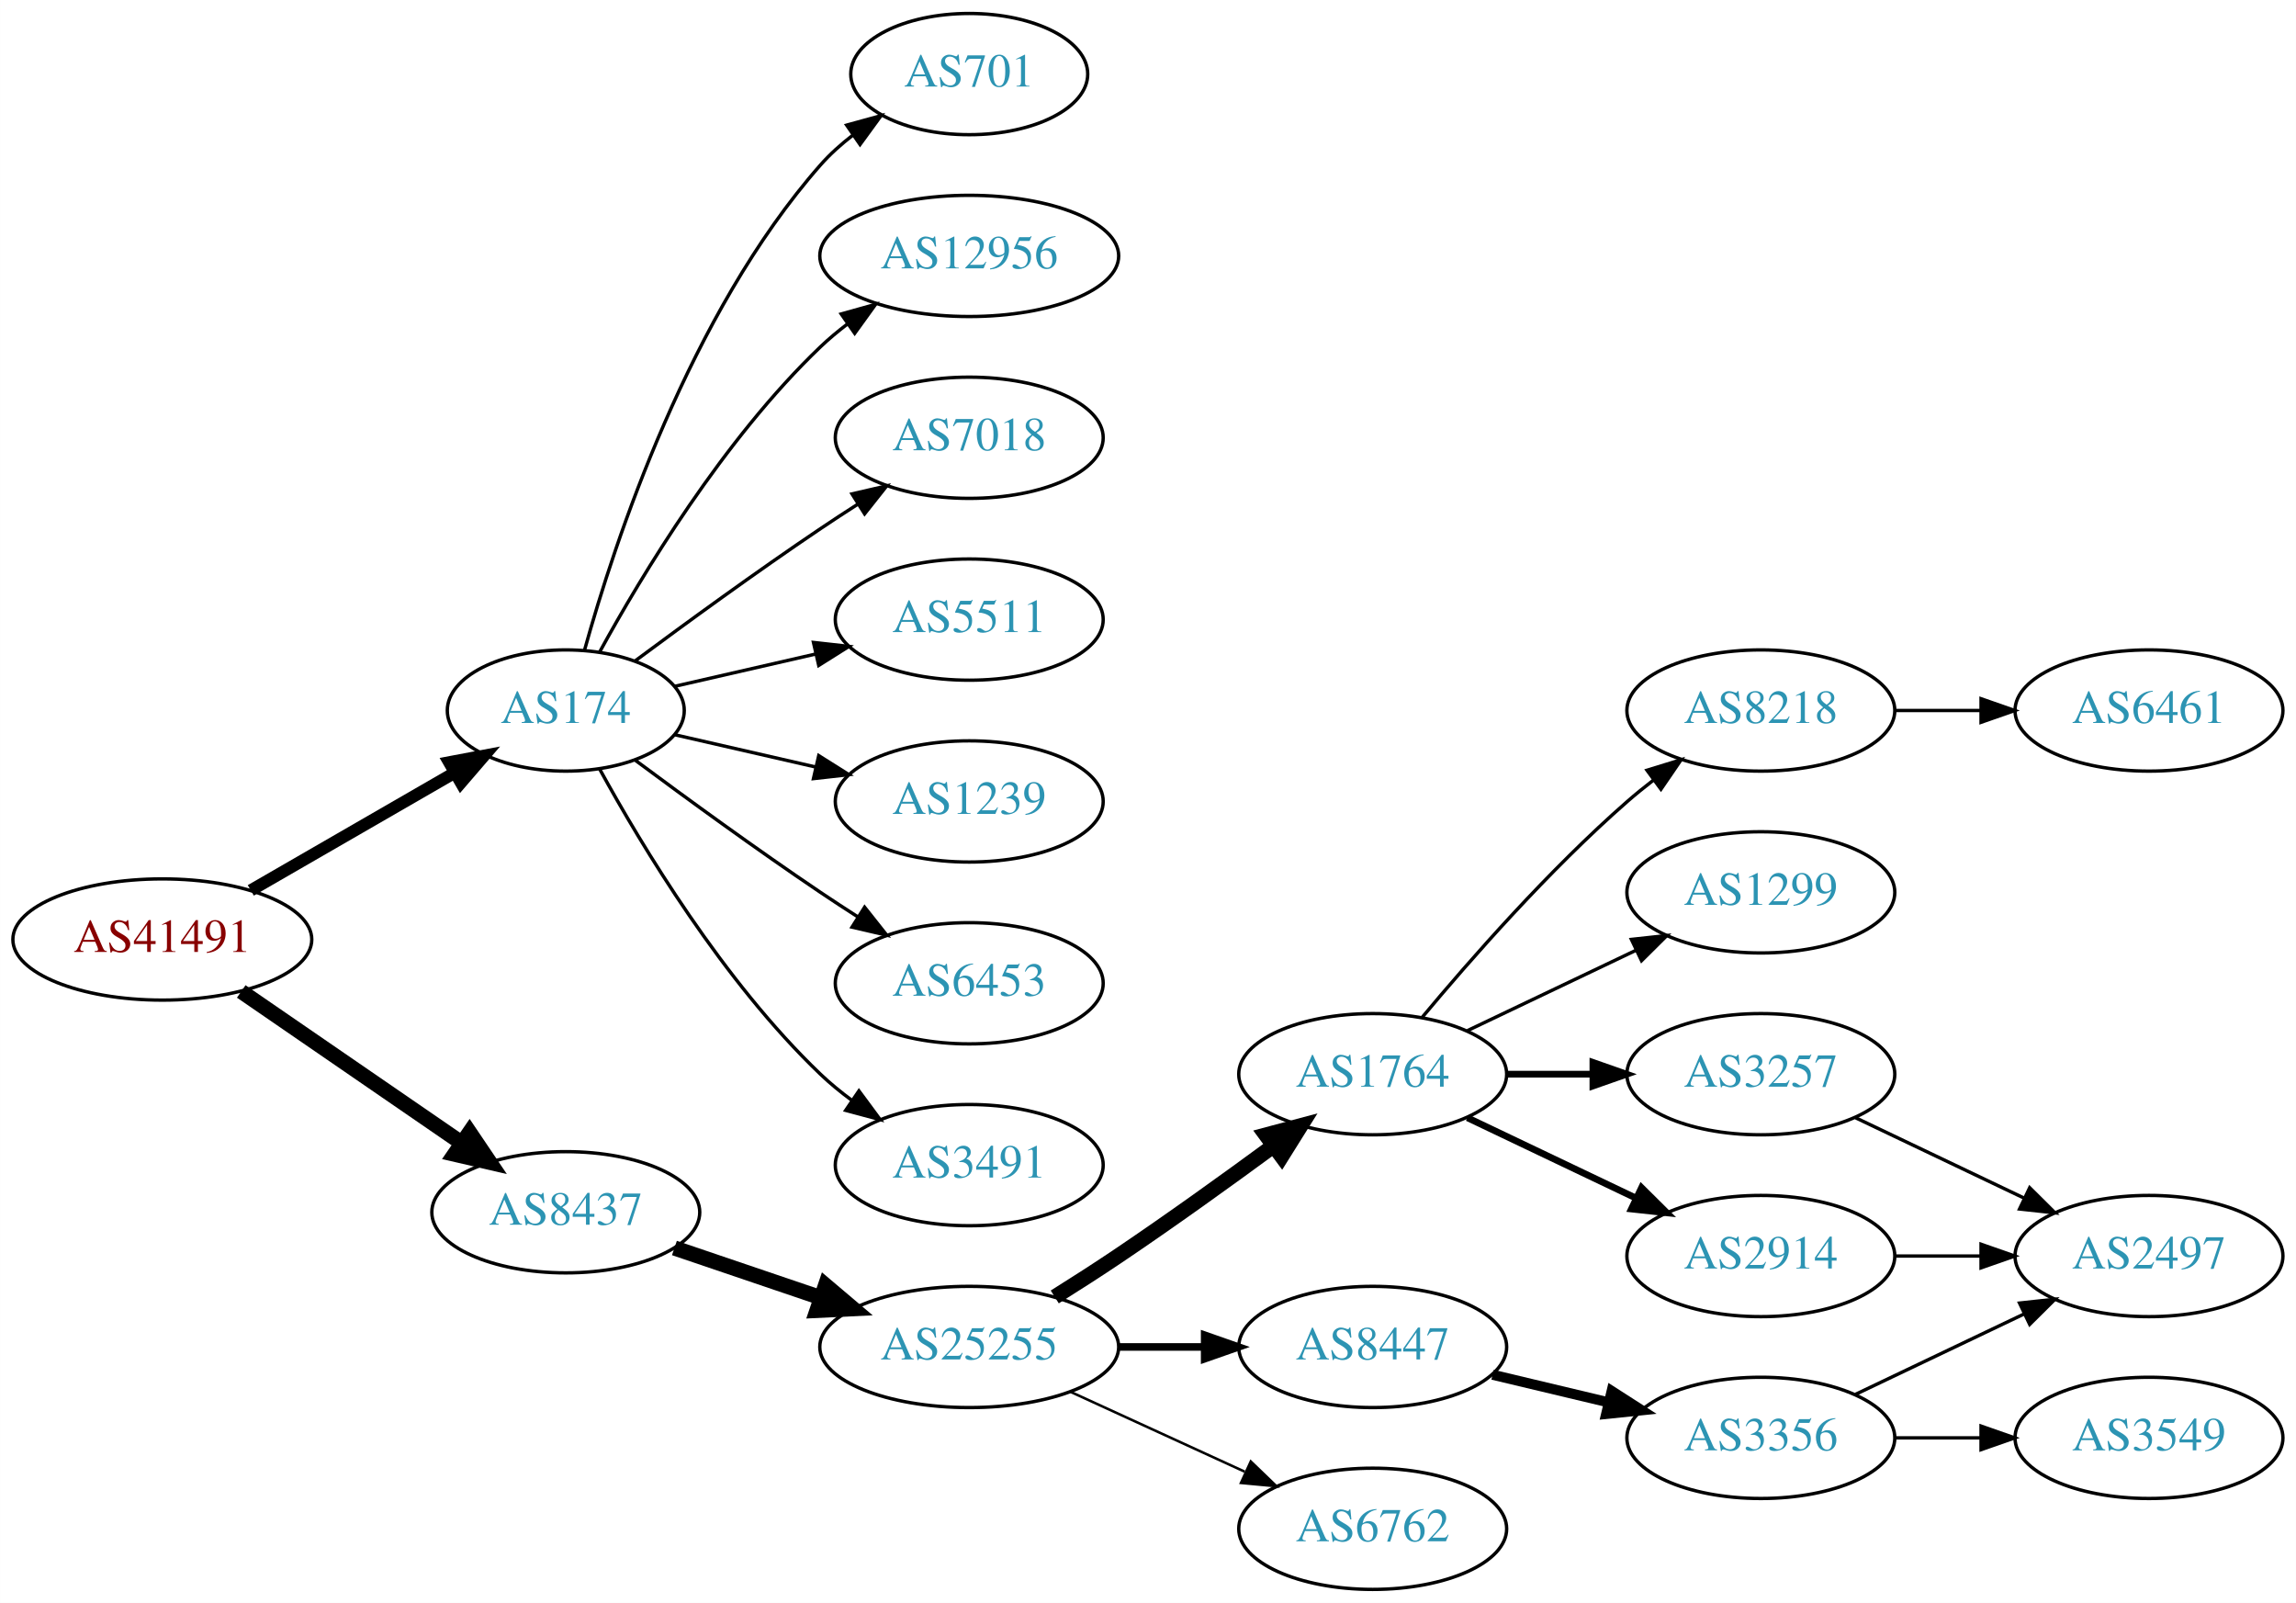
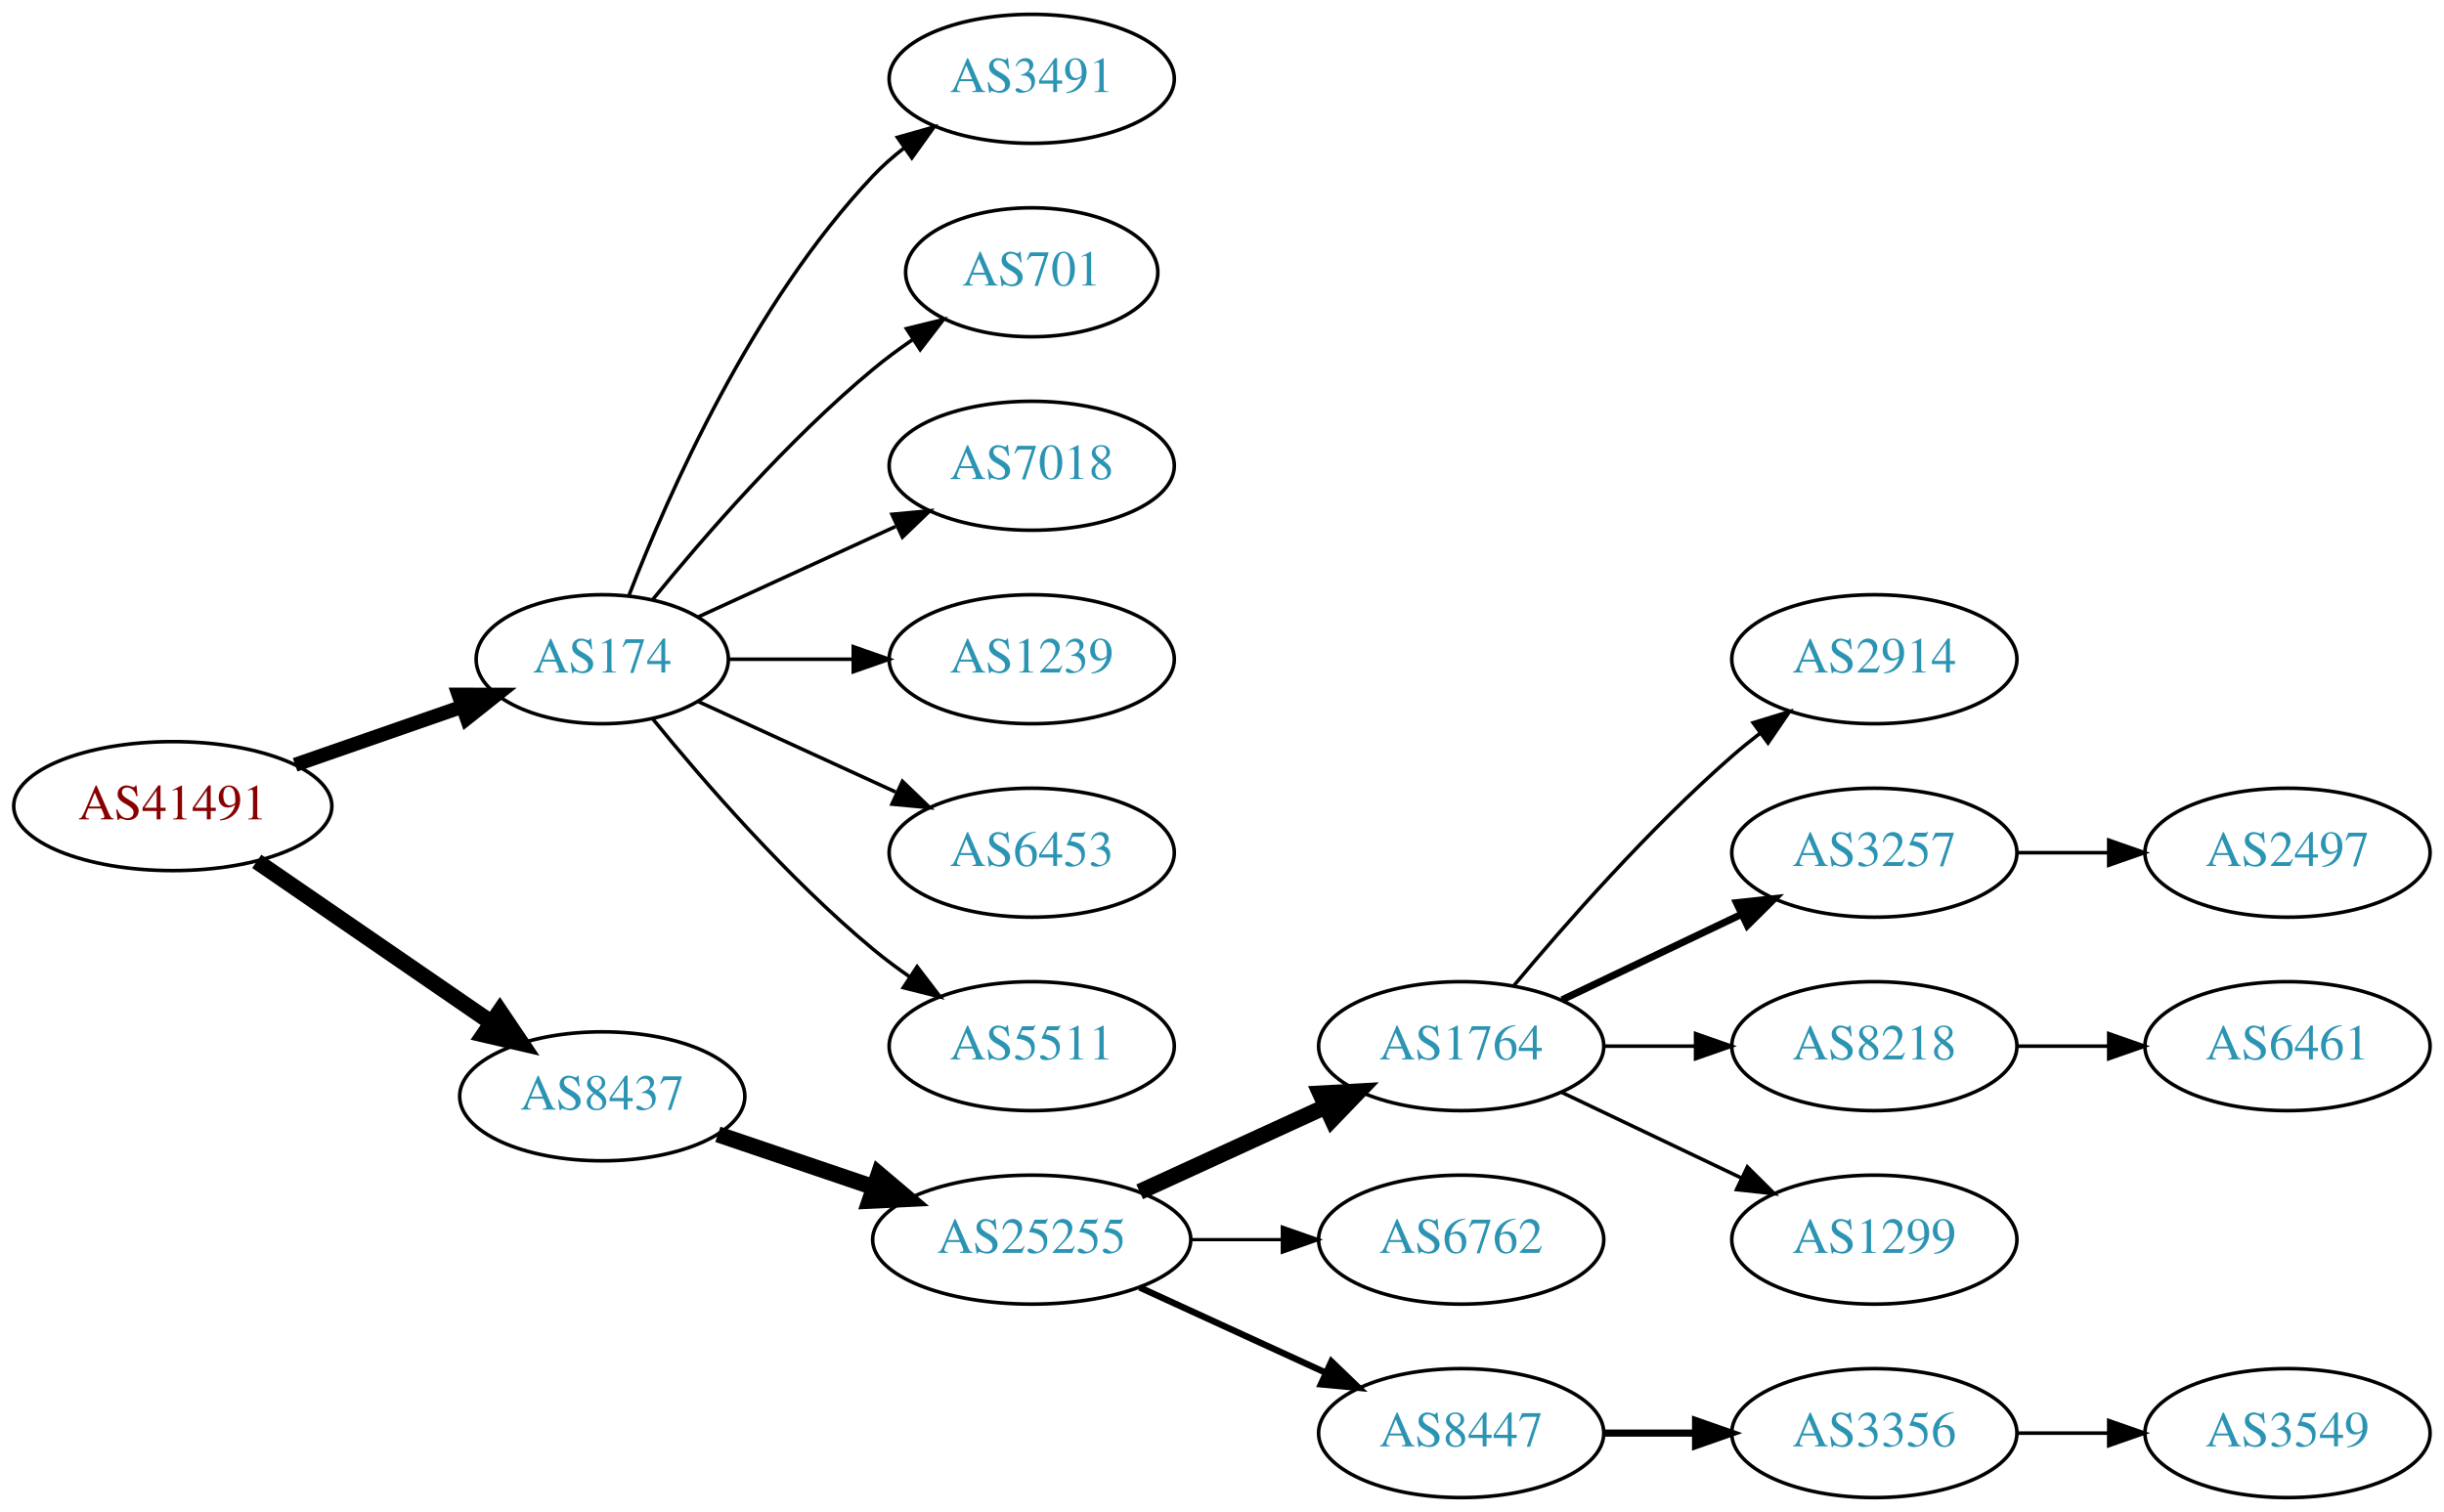
- <svg xmlns="http://www.w3.org/2000/svg" xmlns:xlink="http://www.w3.org/1999/xlink" width="682pt" height="476pt" viewBox="0.00 0.00 681.96 476.00">
-   <g id="graph0" class="graph" transform="scale(1 1) rotate(0) translate(4 472)">
-     <polygon fill="white" stroke="none" points="-4,4 -4,-472 677.956,-472 677.956,4 -4,4" />
+ <svg xmlns="http://www.w3.org/2000/svg" xmlns:xlink="http://www.w3.org/1999/xlink" width="682pt" height="422pt" viewBox="0.00 0.00 681.96 422.00">
+   <g id="graph0" class="graph" transform="scale(1 1) rotate(0) translate(4 418)">
+     <polygon fill="white" stroke="none" points="-4,4 -4,-418 677.956,-418 677.956,4 -4,4" />
    <g id="node1" class="node">
      <g id="a_node1">
        <a xlink:href="/asn/41491" xlink:title="AS41491 ~ Stadtwerke Kapfenberg [AT]">
          <ellipse fill="#ffffff" stroke="black" cx="44.196" cy="-193" rx="44.393" ry="18" />
          <text text-anchor="middle" x="44.196" y="-189.3" font-family="Times,serif" font-size="14.00" fill="#880000">AS41491</text>
        </a>
      </g>
    </g>
    <g id="node2" class="node">
      <g id="a_node2">
        <a xlink:href="/asn/174" xlink:title="AS174 ~ Cogent Communications [US]">
-           <ellipse fill="#ffffff" stroke="black" cx="164.039" cy="-261" rx="35.194" ry="18" />
-           <text text-anchor="middle" x="164.039" y="-257.3" font-family="Times,serif" font-size="14.00" fill="#2c94b3">AS174</text>
+           <ellipse fill="#ffffff" stroke="black" cx="164.039" cy="-234" rx="35.194" ry="18" />
+           <text text-anchor="middle" x="164.039" y="-230.3" font-family="Times,serif" font-size="14.00" fill="#2c94b3">AS174</text>
        </a>
      </g>
    </g>
    <g id="edge1" class="edge">
-       <path fill="none" stroke="black" stroke-width="3.6" d="M70.476,-207.588C88.144,-217.783 111.881,-231.48 130.894,-242.451" />
-       <polygon fill="black" stroke="black" stroke-width="3.6" points="129.39,-245.624 139.801,-247.591 132.889,-239.561 129.39,-245.624" />
+       <path fill="none" stroke="black" stroke-width="3.938" d="M78.335,-204.53C92.855,-209.581 109.976,-215.538 125.012,-220.77" />
+       <polygon fill="black" stroke="black" stroke-width="3.938" points="123.948,-224.105 134.543,-224.086 126.248,-217.494 123.948,-224.105" />
    </g>
    <g id="node3" class="node">
      <g id="a_node3">
        <a xlink:href="/asn/8437" xlink:title="AS8437 ~ Hutchison Drei Austria GmbH [AT]">
          <ellipse fill="#ffffff" stroke="black" cx="164.039" cy="-112" rx="39.794" ry="18" />
          <text text-anchor="middle" x="164.039" y="-108.3" font-family="Times,serif" font-size="14.00" fill="#2c94b3">AS8437</text>
        </a>
      </g>
    </g>
    <g id="edge2" class="edge">
      <path fill="none" stroke="black" stroke-width="4.5" d="M67.639,-177.574C86.22,-164.802 112.781,-146.545 133.161,-132.537" />
      <polygon fill="black" stroke="black" stroke-width="4.5" points="135.464,-135.731 141.475,-126.822 131.003,-129.242 135.464,-135.731" />
    </g>
    <g id="node4" class="node">
      <g id="a_node4">
-         <a xlink:href="/asn/7018" xlink:title="AS7018 ~ AT&amp;T Services, Inc. [US]">
-           <ellipse fill="#ffffff" stroke="black" cx="283.881" cy="-342" rx="39.794" ry="18" />
-           <text text-anchor="middle" x="283.881" y="-338.3" font-family="Times,serif" font-size="14.00" fill="#2c94b3">AS7018</text>
+         <a xlink:href="/asn/3491" xlink:title="AS3491 ~ PCCW Global, Inc. [US]">
+           <ellipse fill="#ffffff" stroke="black" cx="283.881" cy="-396" rx="39.794" ry="18" />
+           <text text-anchor="middle" x="283.881" y="-392.3" font-family="Times,serif" font-size="14.00" fill="#2c94b3">AS3491</text>
        </a>
      </g>
    </g>
    <g id="edge3" class="edge">
-       <path fill="none" stroke="black" d="M184.74,-275.81C199.642,-286.875 220.71,-302.228 239.685,-315 243.234,-317.389 246.984,-319.839 250.733,-322.242" />
-       <polygon fill="black" stroke="black" points="249.059,-325.325 259.381,-327.712 252.801,-319.409 249.059,-325.325" />
+       <path fill="none" stroke="black" d="M171.562,-251.994C182.312,-279.728 205.969,-333.429 239.685,-369 242.271,-371.728 245.188,-374.294 248.257,-376.677" />
+       <polygon fill="black" stroke="black" points="246.411,-379.658 256.605,-382.543 250.435,-373.93 246.411,-379.658" />
    </g>
    <g id="node5" class="node">
      <g id="a_node5">
-         <a xlink:href="/asn/5511" xlink:title="AS5511 ~ Orange S.A. [FR]">
-           <ellipse fill="#ffffff" stroke="black" cx="283.881" cy="-288" rx="39.794" ry="18" />
-           <text text-anchor="middle" x="283.881" y="-284.3" font-family="Times,serif" font-size="14.00" fill="#2c94b3">AS5511</text>
+         <a xlink:href="/asn/701" xlink:title="AS701 ~ UUNET [US]">
+           <ellipse fill="#ffffff" stroke="black" cx="283.881" cy="-342" rx="35.194" ry="18" />
+           <text text-anchor="middle" x="283.881" y="-338.3" font-family="Times,serif" font-size="14.00" fill="#2c94b3">AS701</text>
        </a>
      </g>
    </g>
    <g id="edge4" class="edge">
-       <path fill="none" stroke="black" d="M196.309,-268.165C209.148,-271.106 224.253,-274.567 238.22,-277.767" />
-       <polygon fill="black" stroke="black" points="237.612,-281.219 248.141,-280.04 239.175,-274.395 237.612,-281.219" />
+       <path fill="none" stroke="black" d="M178.196,-250.743C192.281,-268.039 215.84,-295.223 239.685,-315 243.148,-317.872 246.941,-320.669 250.795,-323.308" />
+       <polygon fill="black" stroke="black" points="248.938,-326.275 259.228,-328.797 252.757,-320.408 248.938,-326.275" />
    </g>
    <g id="node6" class="node">
      <g id="a_node6">
+         <a xlink:href="/asn/7018" xlink:title="AS7018 ~ AT&amp;T Services, Inc. [US]">
+           <ellipse fill="#ffffff" stroke="black" cx="283.881" cy="-288" rx="39.794" ry="18" />
+           <text text-anchor="middle" x="283.881" y="-284.3" font-family="Times,serif" font-size="14.00" fill="#2c94b3">AS7018</text>
+         </a>
+       </g>
+     </g>
+     <g id="edge5" class="edge">
+       <path fill="none" stroke="black" d="M190.9,-245.851C207.02,-253.238 228.023,-262.862 245.888,-271.048" />
+       <polygon fill="black" stroke="black" points="244.89,-274.441 255.439,-275.425 247.806,-268.077 244.89,-274.441" />
+     </g>
+     <g id="node7" class="node">
+       <g id="a_node7">
        <a xlink:href="/asn/1239" xlink:title="AS1239 ~ Sprint [US]">
          <ellipse fill="#ffffff" stroke="black" cx="283.881" cy="-234" rx="39.794" ry="18" />
          <text text-anchor="middle" x="283.881" y="-230.3" font-family="Times,serif" font-size="14.00" fill="#2c94b3">AS1239</text>
        </a>
      </g>
    </g>
-     <g id="edge5" class="edge">
-       <path fill="none" stroke="black" d="M196.309,-253.835C209.148,-250.894 224.253,-247.433 238.22,-244.233" />
-       <polygon fill="black" stroke="black" points="239.175,-247.605 248.141,-241.96 237.612,-240.781 239.175,-247.605" />
-     </g>
-     <g id="node7" class="node">
-       <g id="a_node7">
+     <g id="edge6" class="edge">
+       <path fill="none" stroke="black" d="M199.44,-234C210.264,-234 222.432,-234 234.059,-234" />
+       <polygon fill="black" stroke="black" points="234.09,-237.5 244.09,-234 234.09,-230.5 234.09,-237.5" />
+     </g>
+     <g id="node8" class="node">
+       <g id="a_node8">
        <a xlink:href="/asn/6453" xlink:title="AS6453 ~ TATA COMMUNICATIONS (AMERICA) INC [US]">
          <ellipse fill="#ffffff" stroke="black" cx="283.881" cy="-180" rx="39.794" ry="18" />
          <text text-anchor="middle" x="283.881" y="-176.3" font-family="Times,serif" font-size="14.00" fill="#2c94b3">AS6453</text>
        </a>
      </g>
    </g>
-     <g id="edge6" class="edge">
-       <path fill="none" stroke="black" d="M184.74,-246.19C199.642,-235.125 220.71,-219.772 239.685,-207 243.234,-204.611 246.984,-202.161 250.733,-199.758" />
-       <polygon fill="black" stroke="black" points="252.801,-202.591 259.381,-194.288 249.059,-196.675 252.801,-202.591" />
-     </g>
-     <g id="node8" class="node">
-       <g id="a_node8">
-         <a xlink:href="/asn/3491" xlink:title="AS3491 ~ PCCW Global, Inc. [US]">
-           <ellipse fill="#ffffff" stroke="black" cx="283.881" cy="-126" rx="39.794" ry="18" />
-           <text text-anchor="middle" x="283.881" y="-122.3" font-family="Times,serif" font-size="14.00" fill="#2c94b3">AS3491</text>
-         </a>
-       </g>
-     </g>
    <g id="edge7" class="edge">
-       <path fill="none" stroke="black" d="M174.065,-243.679C186.548,-220.9 210.837,-180.547 239.685,-153 242.553,-150.261 245.742,-147.653 249.051,-145.215" />
-       <polygon fill="black" stroke="black" points="251.114,-148.044 257.411,-139.523 247.175,-142.258 251.114,-148.044" />
+       <path fill="none" stroke="black" d="M190.9,-222.149C207.02,-214.762 228.023,-205.138 245.888,-196.952" />
+       <polygon fill="black" stroke="black" points="247.806,-199.923 255.439,-192.575 244.89,-193.559 247.806,-199.923" />
    </g>
    <g id="node9" class="node">
      <g id="a_node9">
-         <a xlink:href="/asn/701" xlink:title="AS701 ~ UUNET [US]">
-           <ellipse fill="#ffffff" stroke="black" cx="283.881" cy="-450" rx="35.194" ry="18" />
-           <text text-anchor="middle" x="283.881" y="-446.3" font-family="Times,serif" font-size="14.00" fill="#2c94b3">AS701</text>
+         <a xlink:href="/asn/5511" xlink:title="AS5511 ~ Orange S.A. [FR]">
+           <ellipse fill="#ffffff" stroke="black" cx="283.881" cy="-126" rx="39.794" ry="18" />
+           <text text-anchor="middle" x="283.881" y="-122.3" font-family="Times,serif" font-size="14.00" fill="#2c94b3">AS5511</text>
        </a>
      </g>
    </g>
    <g id="edge8" class="edge">
-       <path fill="none" stroke="black" d="M169.612,-278.946C178.517,-310.995 200.801,-378.842 239.685,-423 242.512,-426.211 245.814,-429.172 249.309,-431.864" />
-       <polygon fill="black" stroke="black" points="247.466,-434.845 257.684,-437.645 251.443,-429.084 247.466,-434.845" />
+       <path fill="none" stroke="black" d="M178.196,-217.257C192.281,-199.961 215.84,-172.777 239.685,-153 242.901,-150.332 246.402,-147.73 249.972,-145.259" />
+       <polygon fill="black" stroke="black" points="251.896,-148.183 258.329,-139.764 248.05,-142.334 251.896,-148.183" />
    </g>
    <g id="node10" class="node">
      <g id="a_node10">
-         <a xlink:href="/asn/12956" xlink:title="AS12956 ~ TELXIUS [ES]">
-           <ellipse fill="#ffffff" stroke="black" cx="283.881" cy="-396" rx="44.393" ry="18" />
-           <text text-anchor="middle" x="283.881" y="-392.3" font-family="Times,serif" font-size="14.00" fill="#2c94b3">AS12956</text>
-         </a>
-       </g>
-     </g>
-     <g id="edge9" class="edge">
-       <path fill="none" stroke="black" d="M174.065,-278.321C186.548,-301.1 210.837,-341.453 239.685,-369 242.192,-371.393 244.943,-373.687 247.805,-375.855" />
-       <polygon fill="black" stroke="black" points="245.852,-378.759 256.056,-381.61 249.857,-373.018 245.852,-378.759" />
-     </g>
-     <g id="node11" class="node">
-       <g id="a_node11">
        <a xlink:href="/asn/25255" xlink:title="AS25255 ~ ==&gt; TELE2 AUSTRIA &lt;== [AT]">
          <ellipse fill="#ffffff" stroke="black" cx="283.881" cy="-72" rx="44.393" ry="18" />
          <text text-anchor="middle" x="283.881" y="-68.3" font-family="Times,serif" font-size="14.00" fill="#2c94b3">AS25255</text>
        </a>
      </g>
    </g>
-     <g id="edge10" class="edge">
+     <g id="edge9" class="edge">
      <path fill="none" stroke="black" stroke-width="4.5" d="M196.309,-101.386C209.605,-96.873 225.331,-91.535 239.707,-86.655" />
      <polygon fill="black" stroke="black" stroke-width="4.5" points="241.194,-90.308 249.398,-83.365 238.663,-82.851 241.194,-90.308" />
    </g>
+     <g id="node11" class="node">
+       <g id="a_node11">
+         <a xlink:href="/asn/1764" xlink:title="AS1764 ~ NEXTLAYER-AS [AT]">
+           <ellipse fill="#ffffff" stroke="black" cx="403.724" cy="-126" rx="39.794" ry="18" />
+           <text text-anchor="middle" x="403.724" y="-122.3" font-family="Times,serif" font-size="14.00" fill="#2c94b3">AS1764</text>
+         </a>
+       </g>
+     </g>
+     <g id="edge10" class="edge">
+       <path fill="none" stroke="black" stroke-width="4.5" d="M314.011,-85.348C329.622,-92.502 349.02,-101.391 365.692,-109.03" />
+       <polygon fill="black" stroke="black" stroke-width="4.5" points="364.412,-112.775 375.144,-113.362 367.693,-105.616 364.412,-112.775" />
+     </g>
    <g id="node12" class="node">
      <g id="a_node12">
-         <a xlink:href="/asn/1764" xlink:title="AS1764 ~ NEXTLAYER-AS [AT]">
-           <ellipse fill="#ffffff" stroke="black" cx="403.724" cy="-153" rx="39.794" ry="18" />
-           <text text-anchor="middle" x="403.724" y="-149.3" font-family="Times,serif" font-size="14.00" fill="#2c94b3">AS1764</text>
+         <a xlink:href="/asn/6762" xlink:title="AS6762 ~ TELECOM ITALIA SPARKLE S.p.A. [IT]">
+           <ellipse fill="#ffffff" stroke="black" cx="403.724" cy="-72" rx="39.794" ry="18" />
+           <text text-anchor="middle" x="403.724" y="-68.3" font-family="Times,serif" font-size="14.00" fill="#2c94b3">AS6762</text>
        </a>
      </g>
    </g>
    <g id="edge11" class="edge">
-       <path fill="none" stroke="black" stroke-width="4.5" d="M309.283,-86.852C315.467,-90.725 322.061,-94.951 328.077,-99 343.571,-109.429 360.46,-121.579 374.249,-131.709" />
-       <polygon fill="black" stroke="black" stroke-width="4.5" points="372.01,-134.951 382.393,-137.723 376.688,-128.616 372.01,-134.951" />
+       <path fill="none" stroke="black" stroke-width="0.9" d="M328.092,-72C336.405,-72 345.168,-72 353.65,-72" />
+       <polygon fill="black" stroke="black" stroke-width="0.9" points="353.809,-75.5 363.809,-72 353.809,-68.5 353.809,-75.5" />
    </g>
    <g id="node13" class="node">
      <g id="a_node13">
-         <a xlink:href="/asn/6762" xlink:title="AS6762 ~ TELECOM ITALIA SPARKLE S.p.A. [IT]">
+         <a xlink:href="/asn/8447" xlink:title="AS8447 ~ A1 Telekom Austria AG [AT]">
          <ellipse fill="#ffffff" stroke="black" cx="403.724" cy="-18" rx="39.794" ry="18" />
-           <text text-anchor="middle" x="403.724" y="-14.3" font-family="Times,serif" font-size="14.00" fill="#2c94b3">AS6762</text>
+           <text text-anchor="middle" x="403.724" y="-14.3" font-family="Times,serif" font-size="14.00" fill="#2c94b3">AS8447</text>
        </a>
      </g>
    </g>
    <g id="edge12" class="edge">
-       <path fill="none" stroke="black" stroke-width="0.75" d="M314.011,-58.652C329.622,-51.498 349.02,-42.609 365.692,-34.969" />
-       <polygon fill="black" stroke="black" stroke-width="0.75" points="367.511,-37.986 375.144,-30.638 364.595,-31.622 367.511,-37.986" />
+       <path fill="none" stroke="black" stroke-width="1.8" d="M314.011,-58.652C329.622,-51.498 349.02,-42.609 365.692,-34.969" />
+       <polygon fill="black" stroke="black" stroke-width="1.8" points="367.511,-37.986 375.144,-30.638 364.595,-31.622 367.511,-37.986" />
    </g>
    <g id="node14" class="node">
      <g id="a_node14">
-         <a xlink:href="/asn/8447" xlink:title="AS8447 ~ A1 Telekom Austria AG [AT]">
-           <ellipse fill="#ffffff" stroke="black" cx="403.724" cy="-72" rx="39.794" ry="18" />
-           <text text-anchor="middle" x="403.724" y="-68.3" font-family="Times,serif" font-size="14.00" fill="#2c94b3">AS8447</text>
+         <a xlink:href="/asn/2914" xlink:title="AS2914 ~ NTT America, Inc. [US]">
+           <ellipse fill="#ffffff" stroke="black" cx="519.017" cy="-234" rx="39.794" ry="18" />
+           <text text-anchor="middle" x="519.017" y="-230.3" font-family="Times,serif" font-size="14.00" fill="#2c94b3">AS2914</text>
        </a>
      </g>
    </g>
    <g id="edge13" class="edge">
-       <path fill="none" stroke="black" stroke-width="2.25" d="M328.092,-72C336.405,-72 345.168,-72 353.65,-72" />
-       <polygon fill="black" stroke="black" stroke-width="2.25" points="353.809,-75.5 363.809,-72 353.809,-68.5 353.809,-75.5" />
+       <path fill="none" stroke="black" d="M418.354,-142.817C432.636,-159.929 456.183,-186.745 479.37,-207 481.836,-209.154 484.475,-211.294 487.172,-213.372" />
+       <polygon fill="black" stroke="black" points="485.197,-216.264 495.326,-219.37 489.345,-210.625 485.197,-216.264" />
    </g>
    <g id="node15" class="node">
      <g id="a_node15">
-         <a xlink:href="/asn/2914" xlink:title="AS2914 ~ NTT America, Inc. [US]">
-           <ellipse fill="#ffffff" stroke="black" cx="519.017" cy="-99" rx="39.794" ry="18" />
-           <text text-anchor="middle" x="519.017" y="-95.3" font-family="Times,serif" font-size="14.00" fill="#2c94b3">AS2914</text>
+         <a xlink:href="/asn/3257" xlink:title="AS3257 ~ GTT [DE]">
+           <ellipse fill="#ffffff" stroke="black" cx="519.017" cy="-180" rx="39.794" ry="18" />
+           <text text-anchor="middle" x="519.017" y="-176.3" font-family="Times,serif" font-size="14.00" fill="#2c94b3">AS3257</text>
        </a>
      </g>
    </g>
    <g id="edge14" class="edge">
-       <path fill="none" stroke="black" stroke-width="2" d="M431.86,-140.066C446.854,-132.919 465.675,-123.948 481.898,-116.215" />
-       <polygon fill="black" stroke="black" stroke-width="2" points="483.581,-119.291 491.102,-111.829 480.569,-112.972 483.581,-119.291" />
+       <path fill="none" stroke="black" stroke-width="2" d="M431.86,-138.934C446.854,-146.081 465.675,-155.052 481.898,-162.785" />
+       <polygon fill="black" stroke="black" stroke-width="2" points="480.569,-166.028 491.102,-167.171 483.581,-159.709 480.569,-166.028" />
    </g>
    <g id="node16" class="node">
      <g id="a_node16">
-         <a xlink:href="/asn/3257" xlink:title="AS3257 ~ GTT [DE]">
-           <ellipse fill="#ffffff" stroke="black" cx="519.017" cy="-153" rx="39.794" ry="18" />
-           <text text-anchor="middle" x="519.017" y="-149.3" font-family="Times,serif" font-size="14.00" fill="#2c94b3">AS3257</text>
+         <a xlink:href="/asn/8218" xlink:title="AS8218 ~ legacy Neotelecoms [FR]">
+           <ellipse fill="#ffffff" stroke="black" cx="519.017" cy="-126" rx="39.794" ry="18" />
+           <text text-anchor="middle" x="519.017" y="-122.3" font-family="Times,serif" font-size="14.00" fill="#2c94b3">AS8218</text>
        </a>
      </g>
    </g>
    <g id="edge15" class="edge">
-       <path fill="none" stroke="black" stroke-width="2" d="M443.396,-153C451.599,-153 460.363,-153 468.895,-153" />
-       <polygon fill="black" stroke="black" stroke-width="2" points="469.134,-156.5 479.134,-153 469.134,-149.5 469.134,-156.5" />
+       <path fill="none" stroke="black" d="M443.396,-126C451.599,-126 460.363,-126 468.895,-126" />
+       <polygon fill="black" stroke="black" points="469.134,-129.5 479.134,-126 469.134,-122.5 469.134,-129.5" />
    </g>
    <g id="node17" class="node">
      <g id="a_node17">
-         <a xlink:href="/asn/8218" xlink:title="AS8218 ~ legacy Neotelecoms [FR]">
-           <ellipse fill="#ffffff" stroke="black" cx="519.017" cy="-261" rx="39.794" ry="18" />
-           <text text-anchor="middle" x="519.017" y="-257.3" font-family="Times,serif" font-size="14.00" fill="#2c94b3">AS8218</text>
+         <a xlink:href="/asn/1299" xlink:title="AS1299 ~ Telia Carrier [EU]">
+           <ellipse fill="#ffffff" stroke="black" cx="519.017" cy="-72" rx="39.794" ry="18" />
+           <text text-anchor="middle" x="519.017" y="-68.3" font-family="Times,serif" font-size="14.00" fill="#2c94b3">AS1299</text>
        </a>
      </g>
    </g>
    <g id="edge16" class="edge">
-       <path fill="none" stroke="black" d="M418.354,-169.817C432.636,-186.929 456.183,-213.745 479.37,-234 481.836,-236.154 484.475,-238.294 487.172,-240.372" />
-       <polygon fill="black" stroke="black" points="485.197,-243.264 495.326,-246.37 489.345,-237.625 485.197,-243.264" />
+       <path fill="none" stroke="black" d="M431.86,-113.066C446.854,-105.919 465.675,-96.948 481.898,-89.215" />
+       <polygon fill="black" stroke="black" points="483.581,-92.291 491.102,-84.829 480.569,-85.972 483.581,-92.291" />
+     </g>
+     <g id="node19" class="node">
+       <g id="a_node19">
+         <a xlink:href="/asn/3356" xlink:title="AS3356 ~ Level 3 Parent, LLC [US]">
+           <ellipse fill="#ffffff" stroke="black" cx="519.017" cy="-18" rx="39.794" ry="18" />
+           <text text-anchor="middle" x="519.017" y="-14.3" font-family="Times,serif" font-size="14.00" fill="#2c94b3">AS3356</text>
+         </a>
+       </g>
+     </g>
+     <g id="edge18" class="edge">
+       <path fill="none" stroke="black" stroke-width="2" d="M443.396,-18C451.599,-18 460.363,-18 468.895,-18" />
+       <polygon fill="black" stroke="black" stroke-width="2" points="469.134,-21.5 479.134,-18 469.134,-14.5 469.134,-21.5" />
+     </g>
+     <g id="node21" class="node">
+       <g id="a_node21">
+         <a xlink:href="/asn/2497" xlink:title="AS2497 ~ Internet Initiative Japan Inc. [JP]">
+           <ellipse fill="#ffffff" stroke="black" cx="634.31" cy="-180" rx="39.794" ry="18" />
+           <text text-anchor="middle" x="634.31" y="-176.3" font-family="Times,serif" font-size="14.00" fill="#2c94b3">AS2497</text>
+         </a>
+       </g>
+     </g>
+     <g id="edge20" class="edge">
+       <path fill="none" stroke="black" d="M558.689,-180C566.892,-180 575.656,-180 584.188,-180" />
+       <polygon fill="black" stroke="black" points="584.427,-183.5 594.427,-180 584.427,-176.5 584.427,-183.5" />
    </g>
    <g id="node18" class="node">
      <g id="a_node18">
-         <a xlink:href="/asn/1299" xlink:title="AS1299 ~ Telia Carrier [EU]">
-           <ellipse fill="#ffffff" stroke="black" cx="519.017" cy="-207" rx="39.794" ry="18" />
-           <text text-anchor="middle" x="519.017" y="-203.3" font-family="Times,serif" font-size="14.00" fill="#2c94b3">AS1299</text>
+         <a xlink:href="/asn/6461" xlink:title="AS6461 ~ Zayo Bandwidth [US]">
+           <ellipse fill="#ffffff" stroke="black" cx="634.31" cy="-126" rx="39.794" ry="18" />
+           <text text-anchor="middle" x="634.31" y="-122.3" font-family="Times,serif" font-size="14.00" fill="#2c94b3">AS6461</text>
        </a>
      </g>
    </g>
    <g id="edge17" class="edge">
-       <path fill="none" stroke="black" d="M431.86,-165.934C446.854,-173.081 465.675,-182.052 481.898,-189.785" />
-       <polygon fill="black" stroke="black" points="480.569,-193.028 491.102,-194.171 483.581,-186.709 480.569,-193.028" />
+       <path fill="none" stroke="black" d="M558.689,-126C566.892,-126 575.656,-126 584.188,-126" />
+       <polygon fill="black" stroke="black" points="584.427,-129.5 594.427,-126 584.427,-122.5 584.427,-129.5" />
    </g>
    <g id="node20" class="node">
      <g id="a_node20">
-         <a xlink:href="/asn/3356" xlink:title="AS3356 ~ Level 3 Parent, LLC [US]">
-           <ellipse fill="#ffffff" stroke="black" cx="519.017" cy="-45" rx="39.794" ry="18" />
-           <text text-anchor="middle" x="519.017" y="-41.3" font-family="Times,serif" font-size="14.00" fill="#2c94b3">AS3356</text>
+         <a xlink:href="/asn/3549" xlink:title="AS3549 ~ Level 3 Parent, LLC [US]">
+           <ellipse fill="#ffffff" stroke="black" cx="634.31" cy="-18" rx="39.794" ry="18" />
+           <text text-anchor="middle" x="634.31" y="-14.3" font-family="Times,serif" font-size="14.00" fill="#2c94b3">AS3549</text>
        </a>
      </g>
    </g>
    <g id="edge19" class="edge">
-       <path fill="none" stroke="black" stroke-width="3" d="M439.331,-63.752C450.202,-61.162 462.357,-58.265 473.799,-55.538" />
-       <polygon fill="black" stroke="black" stroke-width="3" points="474.705,-58.92 483.621,-53.197 473.082,-52.111 474.705,-58.92" />
-     </g>
-     <g id="node19" class="node">
-       <g id="a_node19">
-         <a xlink:href="/asn/2497" xlink:title="AS2497 ~ Internet Initiative Japan Inc. [JP]">
-           <ellipse fill="#ffffff" stroke="black" cx="634.31" cy="-99" rx="39.794" ry="18" />
-           <text text-anchor="middle" x="634.31" y="-95.3" font-family="Times,serif" font-size="14.00" fill="#2c94b3">AS2497</text>
-         </a>
-       </g>
-     </g>
-     <g id="edge22" class="edge">
-       <path fill="none" stroke="black" d="M558.689,-99C566.892,-99 575.656,-99 584.188,-99" />
-       <polygon fill="black" stroke="black" points="584.427,-102.5 594.427,-99 584.427,-95.5 584.427,-102.5" />
-     </g>
-     <g id="edge18" class="edge">
-       <path fill="none" stroke="black" d="M547.153,-140.066C562.147,-132.919 580.968,-123.948 597.191,-116.215" />
-       <polygon fill="black" stroke="black" points="598.874,-119.291 606.395,-111.829 595.862,-112.972 598.874,-119.291" />
-     </g>
-     <g id="node22" class="node">
-       <g id="a_node22">
-         <a xlink:href="/asn/6461" xlink:title="AS6461 ~ Zayo Bandwidth [US]">
-           <ellipse fill="#ffffff" stroke="black" cx="634.31" cy="-261" rx="39.794" ry="18" />
-           <text text-anchor="middle" x="634.31" y="-257.3" font-family="Times,serif" font-size="14.00" fill="#2c94b3">AS6461</text>
-         </a>
-       </g>
-     </g>
-     <g id="edge23" class="edge">
-       <path fill="none" stroke="black" d="M558.689,-261C566.892,-261 575.656,-261 584.188,-261" />
-       <polygon fill="black" stroke="black" points="584.427,-264.5 594.427,-261 584.427,-257.5 584.427,-264.5" />
-     </g>
-     <g id="edge21" class="edge">
-       <path fill="none" stroke="black" d="M547.153,-57.934C562.147,-65.081 580.968,-74.052 597.191,-81.785" />
-       <polygon fill="black" stroke="black" points="595.862,-85.028 606.395,-86.171 598.874,-78.709 595.862,-85.028" />
-     </g>
-     <g id="node21" class="node">
-       <g id="a_node21">
-         <a xlink:href="/asn/3549" xlink:title="AS3549 ~ Level 3 Parent, LLC [US]">
-           <ellipse fill="#ffffff" stroke="black" cx="634.31" cy="-45" rx="39.794" ry="18" />
-           <text text-anchor="middle" x="634.31" y="-41.3" font-family="Times,serif" font-size="14.00" fill="#2c94b3">AS3549</text>
-         </a>
-       </g>
-     </g>
-     <g id="edge20" class="edge">
-       <path fill="none" stroke="black" d="M558.689,-45C566.892,-45 575.656,-45 584.188,-45" />
-       <polygon fill="black" stroke="black" points="584.427,-48.5 594.427,-45 584.427,-41.5 584.427,-48.5" />
+       <path fill="none" stroke="black" d="M558.689,-18C566.892,-18 575.656,-18 584.188,-18" />
+       <polygon fill="black" stroke="black" points="584.427,-21.5 594.427,-18 584.427,-14.5 584.427,-21.5" />
    </g>
  </g>
</svg>
